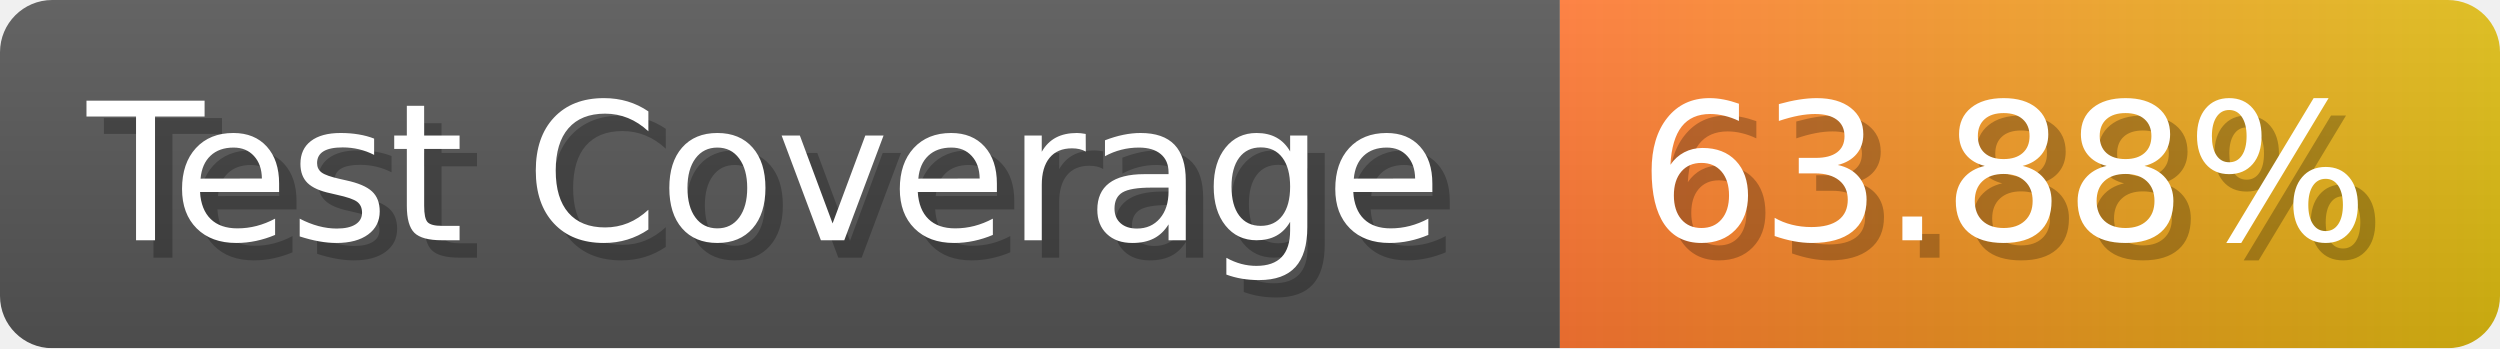
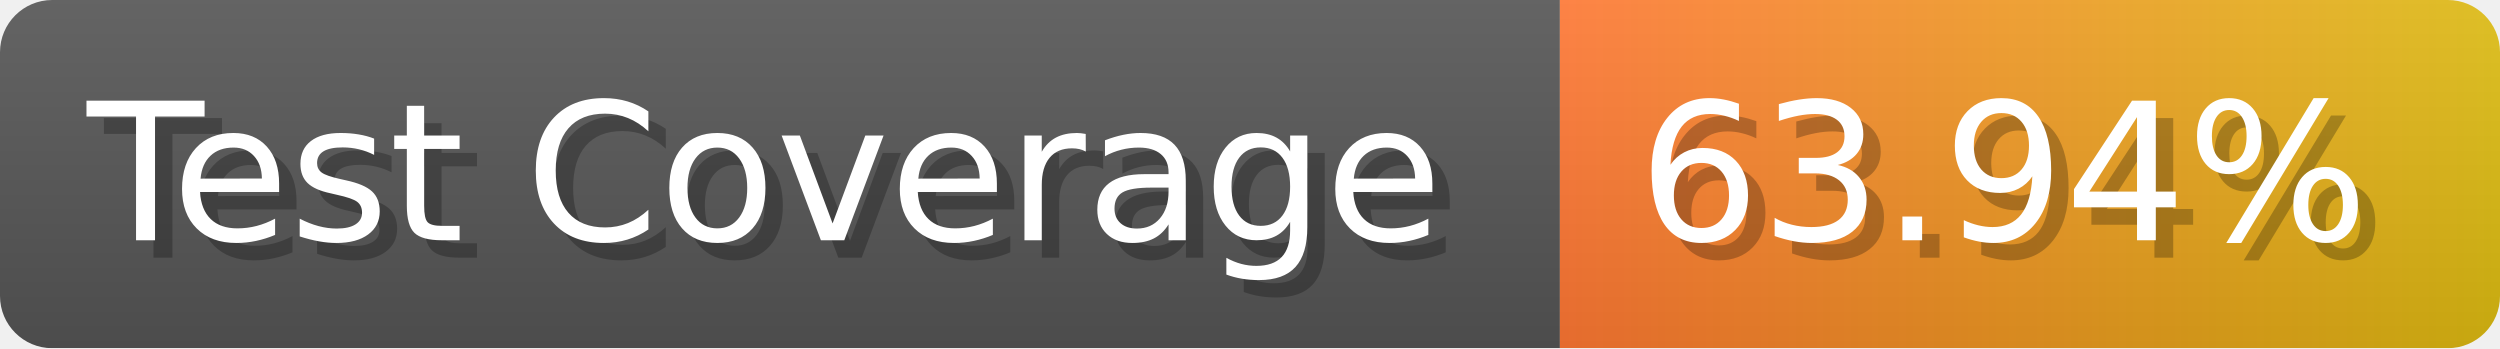
- <svg xmlns="http://www.w3.org/2000/svg" width="143.6" height="20" viewBox="0 0 1436 200" role="img" aria-label="Test Coverage: 63.88%">
+ <svg xmlns="http://www.w3.org/2000/svg" width="143.6" height="20" viewBox="0 0 1436 200" role="img" aria-label="Test Coverage: 63.94%">
  <linearGradient id="a" x2="0" y2="100%">
    <stop offset="0" stop-opacity=".1" stop-color="#EEE" />
    <stop offset="1" stop-opacity=".1" />
  </linearGradient>
  <mask id="m">
    <rect width="1436" height="200" rx="30" fill="#FFF" />
  </mask>
  <g mask="url(#m)">
    <rect width="896" height="200" fill="#555" />
    <rect width="540" height="200" fill="url(#x)" x="896" />
    <rect width="1436" height="200" fill="url(#a)" />
  </g>
  <g aria-hidden="true" fill="#fff" text-anchor="start" font-family="Verdana,DejaVu Sans,sans-serif" font-size="110">
    <text x="60" y="148" textLength="796" fill="#000" opacity="0.25">Test Coverage</text>
    <text x="50" y="138" textLength="796">Test Coverage</text>
-     <text x="951" y="148" textLength="440" fill="#000" opacity="0.25">63.88%</text>
-     <text x="941" y="138" textLength="440">63.88%</text>
+     <text x="951" y="148" textLength="440" fill="#000" opacity="0.25">63.94%</text>
+     <text x="941" y="138" textLength="440">63.94%</text>
  </g>
  <linearGradient id="x" x1="0%" y1="0%" x2="100%" y2="0%">
    <stop offset="0%" style="stop-color:#F73" />
    <stop offset="100%" style="stop-color:#DB1" />
  </linearGradient>
</svg>
